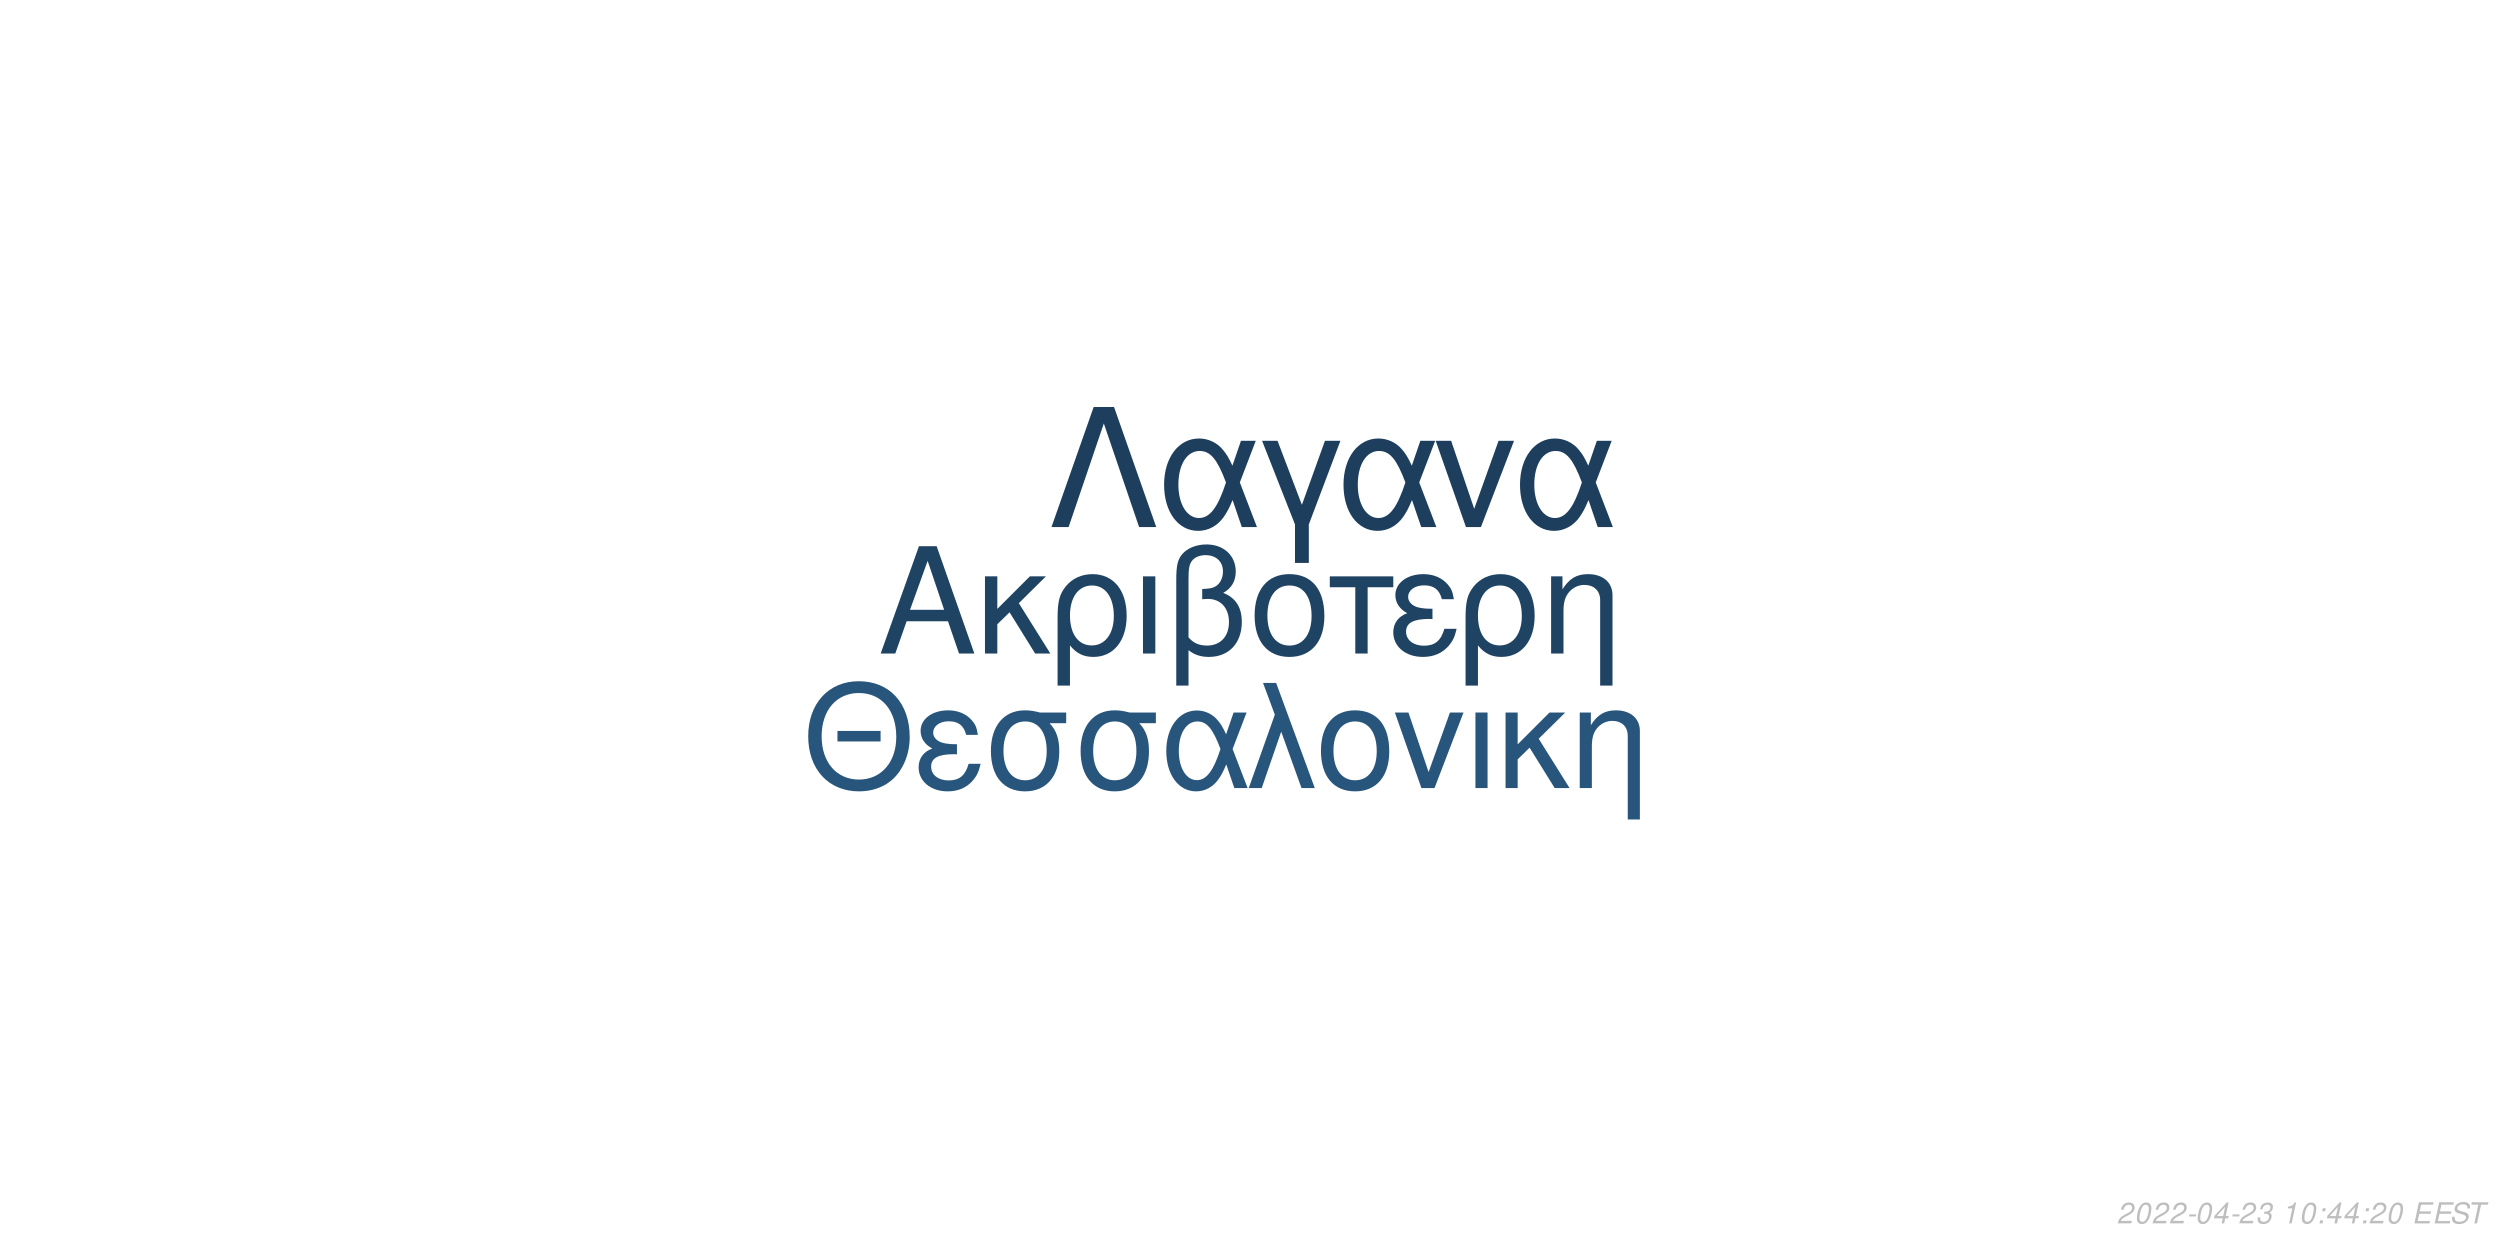
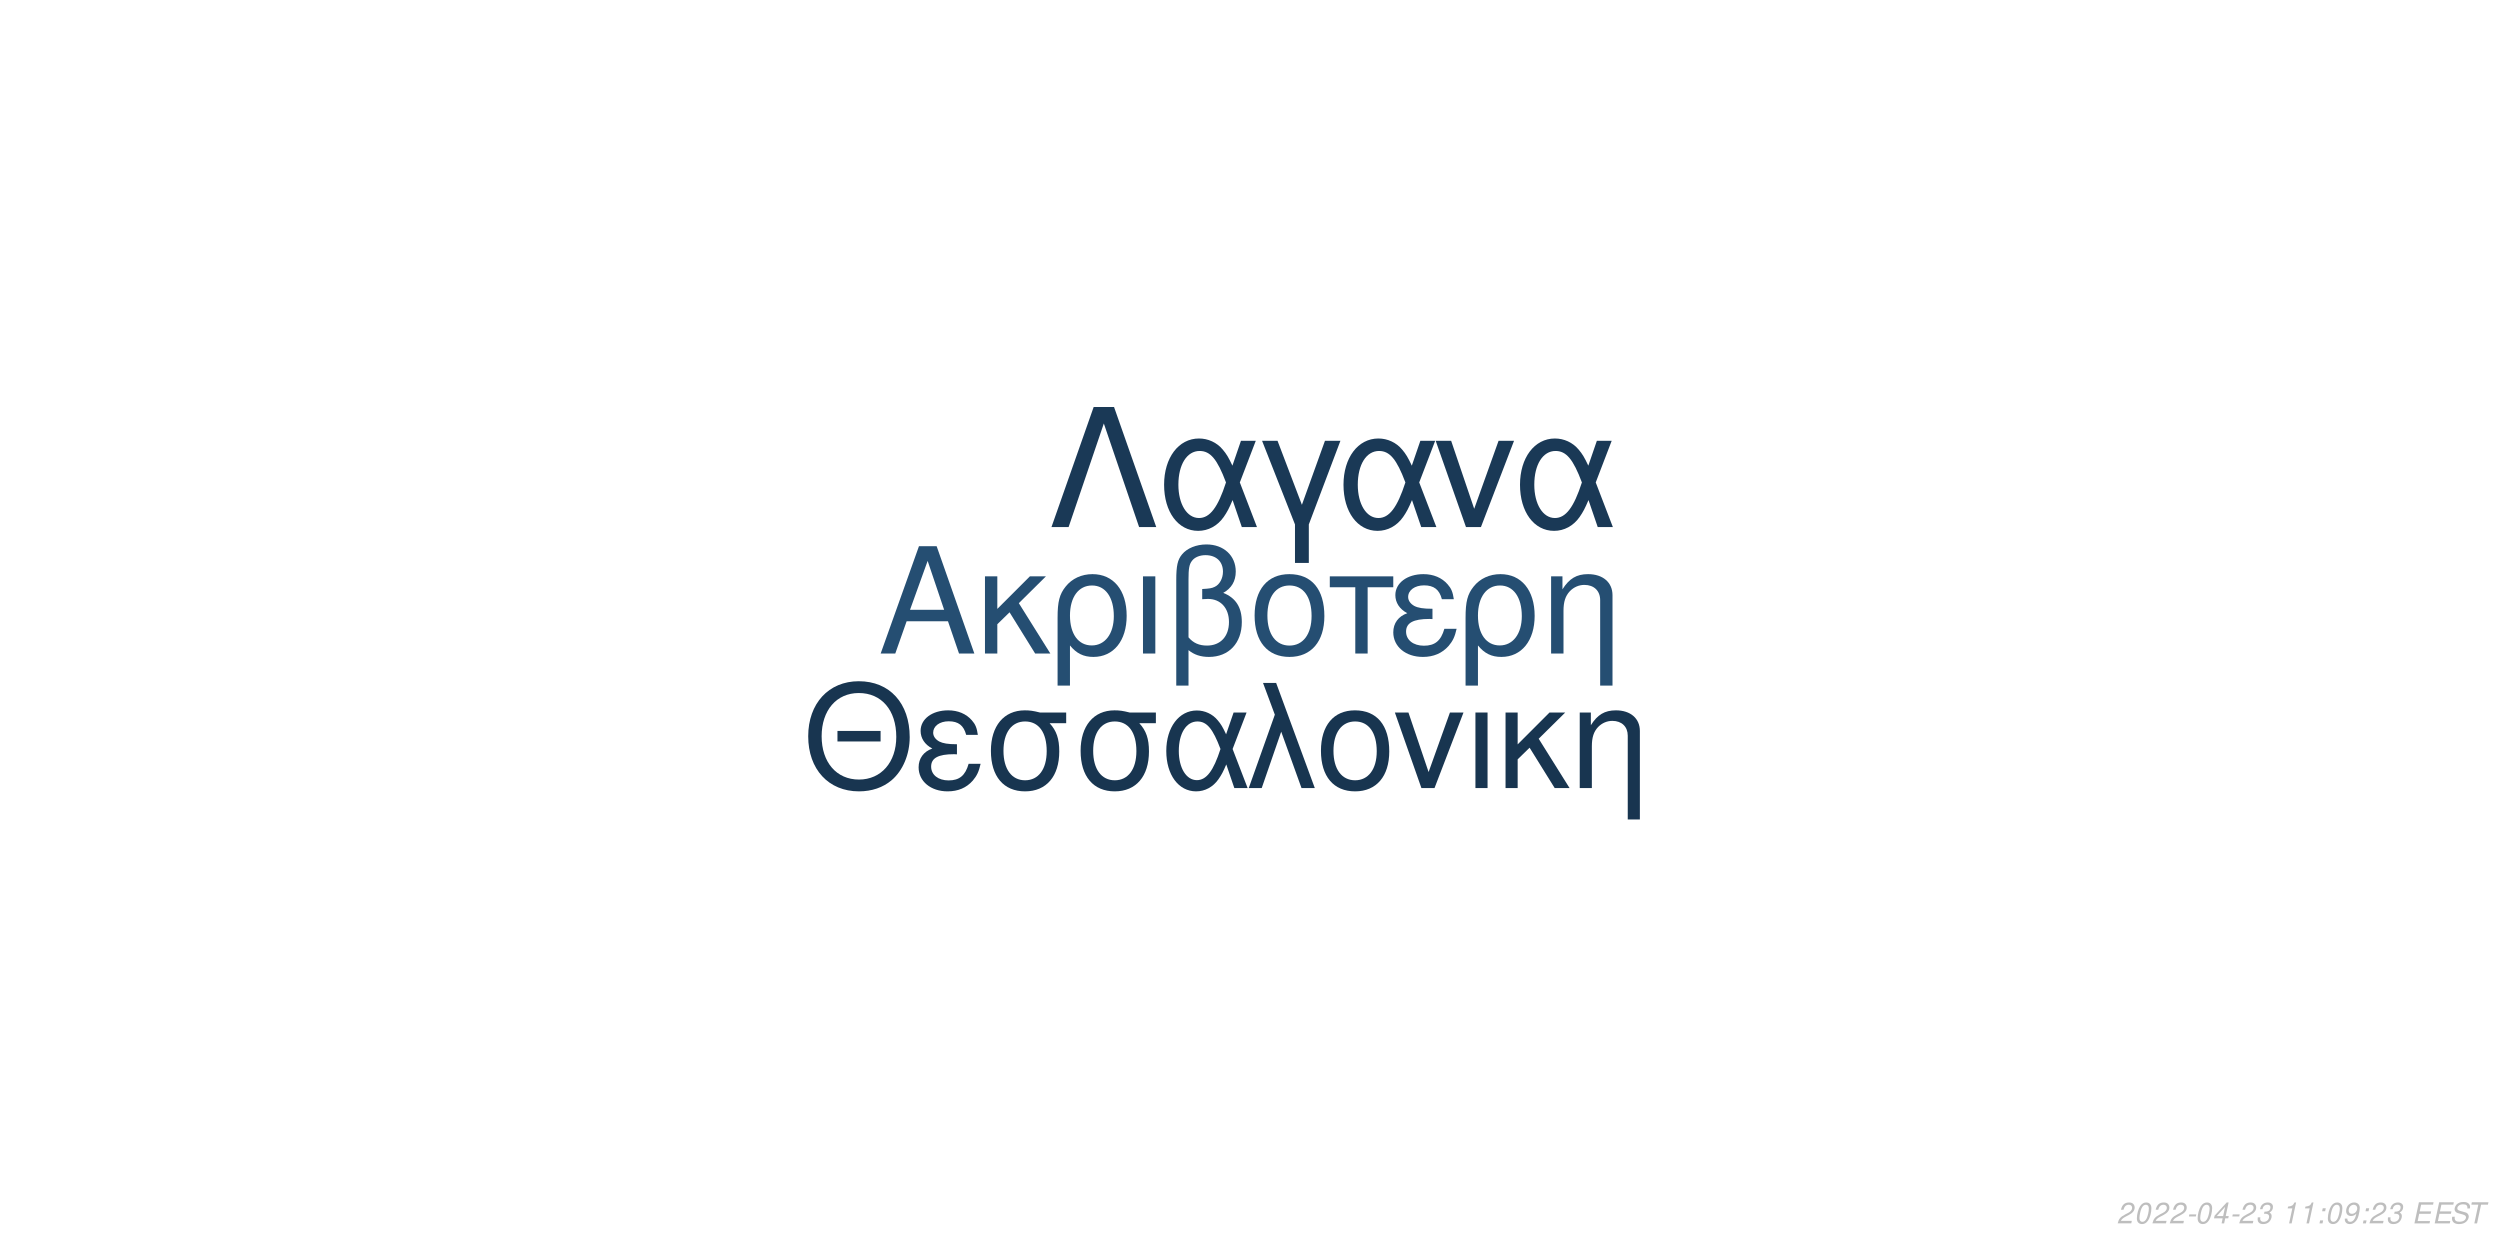
<svg xmlns="http://www.w3.org/2000/svg" xmlns:xlink="http://www.w3.org/1999/xlink" width="864pt" height="432pt" viewBox="0 0 864 432" version="1.1">
  <defs>
    <g>
      <symbol overflow="visible" id="glyph0-0">
        <path style="stroke:none;" d="" />
      </symbol>
      <symbol overflow="visible" id="glyph0-1">
        <path style="stroke:none;" d="M 24.125 -11.141 L 27.938 0 L 33.234 0 L 20.203 -37.094 L 14.094 -37.094 L 0.859 0 L 5.906 0 L 9.828 -11.141 Z M 22.797 -15.109 L 11 -15.109 L 17.094 -32.016 Z M 22.797 -15.109 " />
      </symbol>
      <symbol overflow="visible" id="glyph0-2">
        <path style="stroke:none;" d="M 7.172 -15.422 L 7.172 -26.672 L 2.906 -26.672 L 2.906 0 L 7.172 0 L 7.172 -10.125 L 11.406 -14.25 L 20.25 0 L 25.5 0 L 14.609 -17.406 L 23.969 -26.672 L 18.422 -26.672 Z M 7.172 -15.422 " />
      </symbol>
      <symbol overflow="visible" id="glyph0-3">
        <path style="stroke:none;" d="M 3 11.094 L 7.281 11.094 L 7.281 -2.797 C 9.516 -0.047 11.953 1.172 15.375 1.172 C 22.344 1.172 26.875 -4.422 26.875 -13.031 C 26.875 -21.891 22.297 -27.438 15.062 -27.438 C 11.297 -27.438 7.984 -25.906 5.797 -23.156 C 3.672 -20.516 3 -17.969 3 -12.359 Z M 14.906 -23.516 C 19.547 -23.516 22.438 -19.438 22.438 -12.922 C 22.438 -6.812 19.391 -2.797 14.812 -2.797 C 10.172 -2.797 7.281 -6.766 7.281 -13.125 C 7.281 -19.484 10.234 -23.516 14.906 -23.516 Z M 14.906 -23.516 " />
      </symbol>
      <symbol overflow="visible" id="glyph0-4">
        <path style="stroke:none;" d="M 3.516 0 L 7.781 0 L 7.781 -26.672 L 3.516 -26.672 Z M 3.516 0 " />
      </symbol>
      <symbol overflow="visible" id="glyph0-5">
        <path style="stroke:none;" d="M 4.016 11.094 L 8.25 11.094 L 8.25 -1.172 C 10.172 0.406 12.422 1.172 15.312 1.172 C 22.188 1.172 26.672 -3.609 26.672 -10.891 C 26.672 -15.984 24.578 -19.234 20.25 -20.969 C 23.109 -22.547 24.578 -25.031 24.578 -28.344 C 24.578 -33.844 20.406 -37.703 14.453 -37.703 C 10.938 -37.703 7.734 -36.391 6 -34.25 C 4.484 -32.422 4.016 -30.328 4.016 -25.391 Z M 8.25 -25.656 C 8.25 -29.359 8.5 -30.844 9.469 -32.062 C 10.375 -33.281 12.156 -34 14.094 -34 C 17.812 -34 20.156 -31.812 20.156 -28.297 C 20.156 -25.953 18.984 -23.812 17.297 -23.047 C 16.281 -22.547 15.469 -22.438 12.984 -22.297 L 12.984 -18.781 C 13.734 -18.828 14.344 -18.875 14.969 -18.875 C 19.344 -18.875 22.234 -15.719 22.234 -10.891 C 22.234 -5.906 19.281 -2.75 14.656 -2.75 C 11.953 -2.75 9.922 -3.609 8.25 -5.594 Z M 8.25 -25.656 " />
      </symbol>
      <symbol overflow="visible" id="glyph0-6">
        <path style="stroke:none;" d="M 14.094 -27.438 C 6.562 -27.438 2.094 -22.094 2.094 -13.125 C 2.094 -4.125 6.562 1.172 14.141 1.172 C 21.672 1.172 26.203 -4.172 26.203 -12.922 C 26.203 -22.188 21.828 -27.438 14.094 -27.438 Z M 14.141 -23.516 C 18.938 -23.516 21.781 -19.594 21.781 -12.984 C 21.781 -6.672 18.828 -2.75 14.141 -2.75 C 9.422 -2.75 6.516 -6.672 6.516 -13.125 C 6.516 -19.594 9.422 -23.516 14.141 -23.516 Z M 14.141 -23.516 " />
      </symbol>
      <symbol overflow="visible" id="glyph0-7">
        <path style="stroke:none;" d="M 7.891 0 L 12.156 0 L 12.156 -22.906 L 21.016 -22.906 L 21.016 -26.672 L -0.922 -26.672 L -0.922 -22.906 L 7.891 -22.906 Z M 7.891 0 " />
      </symbol>
      <symbol overflow="visible" id="glyph0-8">
        <path style="stroke:none;" d="M 14.562 -15.469 C 11.344 -15.469 9.562 -15.781 8.297 -16.438 C 6.922 -17.203 6.156 -18.328 6.156 -19.547 C 6.156 -21.891 8.453 -23.562 11.656 -23.562 C 15.062 -23.562 16.953 -22.094 17.812 -18.781 L 21.938 -18.781 C 21.578 -21.266 21.062 -22.5 19.797 -23.922 C 17.812 -26.203 14.906 -27.438 11.453 -27.438 C 5.797 -27.438 1.734 -24.375 1.734 -20.203 C 1.734 -17.609 3.156 -15.375 5.859 -13.938 C 2.797 -12.875 1.016 -10.484 1.016 -7.328 C 1.016 -2.391 5.297 1.172 11.25 1.172 C 14.969 1.172 17.906 -0.109 20.156 -2.641 C 21.578 -4.328 22.297 -5.797 22.906 -8.547 L 18.672 -8.547 C 17.5 -4.422 15.422 -2.703 11.609 -2.703 C 7.938 -2.703 5.438 -4.688 5.438 -7.578 C 5.438 -10.578 7.938 -11.953 13.484 -11.953 C 13.641 -11.953 14.094 -11.953 14.562 -11.906 Z M 14.562 -15.469 " />
      </symbol>
      <symbol overflow="visible" id="glyph0-9">
        <path style="stroke:none;" d="M 3.562 -26.672 L 3.562 0 L 7.844 0 L 7.844 -14.703 C 7.844 -17.906 8.5 -19.891 10.031 -21.531 C 11.406 -22.953 13.188 -23.719 15.062 -23.719 C 18.375 -23.719 20.516 -21.672 20.516 -18.469 L 20.516 11.094 L 24.781 11.094 L 24.781 -20.156 C 24.781 -24.578 21.469 -27.438 16.328 -27.438 C 12.359 -27.438 9.828 -25.906 7.484 -22.188 L 7.484 -26.672 Z M 3.562 -26.672 " />
      </symbol>
      <symbol overflow="visible" id="glyph1-0">
        <path style="stroke:none;" d="" />
      </symbol>
      <symbol overflow="visible" id="glyph1-1">
        <path style="stroke:none;" d="M 26.859 -19.734 L 11.953 -19.734 L 11.953 -16.094 L 26.859 -16.094 Z M 19.328 -36.922 C 8.922 -36.922 1.844 -29.25 1.844 -17.891 C 1.844 -6.484 8.875 1.141 19.391 1.141 C 23.812 1.141 27.703 -0.203 30.641 -2.688 C 34.578 -6.031 36.922 -11.656 36.922 -17.594 C 36.922 -29.297 30 -36.922 19.328 -36.922 Z M 19.328 -32.844 C 27.203 -32.844 32.281 -26.906 32.281 -17.688 C 32.281 -8.922 27.062 -2.938 19.391 -2.938 C 11.609 -2.938 6.484 -8.922 6.484 -17.891 C 6.484 -26.859 11.609 -32.844 19.328 -32.844 Z M 19.328 -32.844 " />
      </symbol>
      <symbol overflow="visible" id="glyph1-2">
        <path style="stroke:none;" d="M 14.25 -15.141 C 11.109 -15.141 9.375 -15.453 8.125 -16.094 C 6.781 -16.844 6.031 -17.938 6.031 -19.141 C 6.031 -21.422 8.266 -23.078 11.406 -23.078 C 14.75 -23.078 16.594 -21.625 17.438 -18.391 L 21.469 -18.391 C 21.125 -20.828 20.625 -22.031 19.391 -23.422 C 17.438 -25.656 14.594 -26.859 11.219 -26.859 C 5.688 -26.859 1.688 -23.875 1.688 -19.781 C 1.688 -17.234 3.094 -15.047 5.734 -13.656 C 2.734 -12.609 1 -10.266 1 -7.172 C 1 -2.344 5.188 1.141 11.016 1.141 C 14.656 1.141 17.547 -0.094 19.734 -2.594 C 21.125 -4.234 21.828 -5.688 22.422 -8.375 L 18.281 -8.375 C 17.141 -4.328 15.094 -2.641 11.359 -2.641 C 7.766 -2.641 5.328 -4.578 5.328 -7.422 C 5.328 -10.359 7.766 -11.703 13.203 -11.703 C 13.359 -11.703 13.797 -11.703 14.25 -11.656 Z M 14.25 -15.141 " />
      </symbol>
      <symbol overflow="visible" id="glyph1-3">
        <path style="stroke:none;" d="M 29 -26.109 L 19.938 -26.109 C 17.594 -26.703 16.438 -26.859 14.703 -26.859 C 7.469 -26.859 2.984 -21.469 2.984 -12.859 C 2.984 -4.031 7.375 1.141 14.797 1.141 C 22.172 1.141 26.609 -4.078 26.609 -12.656 C 26.609 -17.047 25.656 -19.828 23.266 -22.422 L 29 -22.422 Z M 14.797 -23.016 C 19.531 -23.016 22.266 -19.234 22.266 -12.75 C 22.266 -6.531 19.438 -2.688 14.797 -2.688 C 10.172 -2.688 7.328 -6.531 7.328 -12.859 C 7.328 -19.188 10.172 -23.016 14.797 -23.016 Z M 14.797 -23.016 " />
      </symbol>
      <symbol overflow="visible" id="glyph1-4">
        <path style="stroke:none;" d="M 29.344 -26.109 L 24.859 -26.109 L 22.266 -18.578 C 21.125 -21.031 20.484 -22.125 19.328 -23.469 C 17.547 -25.609 14.906 -26.812 12.156 -26.812 C 5.984 -26.812 1.594 -20.984 1.594 -12.812 C 1.594 -4.578 5.828 1.141 11.906 1.141 C 14.953 1.141 17.734 -0.344 19.625 -3.047 C 20.672 -4.531 21.281 -5.688 22.328 -8.172 L 25.109 0 L 29.703 0 L 24.516 -13.5 Z M 20.328 -13.5 C 17.891 -5.922 15.453 -2.734 12.156 -2.734 C 8.516 -2.734 5.922 -6.922 5.922 -12.812 C 5.922 -18.938 8.516 -23.016 12.359 -23.016 C 15.594 -23.016 17.688 -20.531 20.328 -13.5 Z M 20.328 -13.5 " />
      </symbol>
      <symbol overflow="visible" id="glyph1-5">
        <path style="stroke:none;" d="M 1.094 0 L 5.578 0 L 12.312 -19.484 L 19.328 0 L 23.922 0 L 10.562 -36.328 L 6.031 -36.328 L 10.109 -25.359 Z M 1.094 0 " />
      </symbol>
      <symbol overflow="visible" id="glyph1-6">
        <path style="stroke:none;" d="M 13.797 -26.859 C 6.422 -26.859 2.047 -21.625 2.047 -12.859 C 2.047 -4.031 6.422 1.141 13.859 1.141 C 21.234 1.141 25.656 -4.078 25.656 -12.656 C 25.656 -21.719 21.375 -26.859 13.797 -26.859 Z M 13.859 -23.016 C 18.531 -23.016 21.328 -19.188 21.328 -12.703 C 21.328 -6.531 18.438 -2.688 13.859 -2.688 C 9.219 -2.688 6.375 -6.531 6.375 -12.859 C 6.375 -19.188 9.219 -23.016 13.859 -23.016 Z M 13.859 -23.016 " />
      </symbol>
      <symbol overflow="visible" id="glyph1-7">
        <path style="stroke:none;" d="M 14.297 0 L 24.312 -26.109 L 19.625 -26.109 L 12.25 -5.531 L 5.281 -26.109 L 0.594 -26.109 L 9.766 0 Z M 14.297 0 " />
      </symbol>
      <symbol overflow="visible" id="glyph1-8">
        <path style="stroke:none;" d="M 3.438 0 L 7.625 0 L 7.625 -26.109 L 3.438 -26.109 Z M 3.438 0 " />
      </symbol>
      <symbol overflow="visible" id="glyph1-9">
        <path style="stroke:none;" d="M 7.031 -15.094 L 7.031 -26.109 L 2.844 -26.109 L 2.844 0 L 7.031 0 L 7.031 -9.922 L 11.156 -13.953 L 19.828 0 L 24.969 0 L 14.297 -17.047 L 23.469 -26.109 L 18.031 -26.109 Z M 7.031 -15.094 " />
      </symbol>
      <symbol overflow="visible" id="glyph1-10">
        <path style="stroke:none;" d="M 3.484 -26.109 L 3.484 0 L 7.672 0 L 7.672 -14.406 C 7.672 -17.547 8.328 -19.484 9.812 -21.078 C 11.156 -22.469 12.906 -23.219 14.75 -23.219 C 17.984 -23.219 20.078 -21.234 20.078 -18.094 L 20.078 10.859 L 24.266 10.859 L 24.266 -19.734 C 24.266 -24.062 21.031 -26.859 16 -26.859 C 12.109 -26.859 9.609 -25.359 7.328 -21.719 L 7.328 -26.109 Z M 3.484 -26.109 " />
      </symbol>
      <symbol overflow="visible" id="glyph2-0">
        <path style="stroke:none;" d="" />
      </symbol>
      <symbol overflow="visible" id="glyph2-1">
        <path style="stroke:none;" d="M 22.531 -41.484 L 15.484 -41.484 L 0.906 0 L 6.828 0 L 19 -35.797 L 31.188 0 L 37.109 0 Z M 22.531 -41.484 " />
      </symbol>
      <symbol overflow="visible" id="glyph2-2">
        <path style="stroke:none;" d="M 33.516 -29.812 L 28.391 -29.812 L 25.438 -21.219 C 24.125 -24.016 23.391 -25.266 22.078 -26.797 C 20.031 -29.25 17.016 -30.609 13.891 -30.609 C 6.828 -30.609 1.828 -23.953 1.828 -14.625 C 1.828 -5.234 6.656 1.312 13.594 1.312 C 17.078 1.312 20.266 -0.391 22.422 -3.469 C 23.609 -5.172 24.297 -6.484 25.5 -9.328 L 28.688 0 L 33.922 0 L 28 -15.422 Z M 23.219 -15.422 C 20.422 -6.766 17.641 -3.125 13.891 -3.125 C 9.734 -3.125 6.766 -7.906 6.766 -14.625 C 6.766 -21.625 9.734 -26.297 14.109 -26.297 C 17.812 -26.297 20.203 -23.453 23.219 -15.422 Z M 23.219 -15.422 " />
      </symbol>
      <symbol overflow="visible" id="glyph2-3">
        <path style="stroke:none;" d="M 12.062 12.406 L 16.844 12.406 L 16.844 -0.906 L 27.766 -29.812 L 22.422 -29.812 L 14.453 -7.688 L 6.031 -29.812 L 0.688 -29.812 L 12.062 -0.906 Z M 12.062 12.406 " />
      </symbol>
      <symbol overflow="visible" id="glyph2-4">
        <path style="stroke:none;" d="M 16.328 0 L 27.766 -29.812 L 22.422 -29.812 L 14 -6.312 L 6.031 -29.812 L 0.688 -29.812 L 11.156 0 Z M 16.328 0 " />
      </symbol>
      <symbol overflow="visible" id="glyph3-0">
        <path style="stroke:none;" d="" />
      </symbol>
      <symbol overflow="visible" id="glyph3-1">
        <path style="stroke:none;" d="M 5.234 -0.875 L 1.469 -0.875 C 1.641 -1.375 2.203 -1.891 3.109 -2.344 L 4.234 -2.938 C 5.562 -3.625 6.219 -4.469 6.219 -5.484 C 6.219 -5.938 6.062 -6.359 5.797 -6.656 C 5.469 -7.047 4.984 -7.234 4.312 -7.234 C 2.766 -7.234 1.891 -6.453 1.484 -4.734 L 2.375 -4.734 C 2.484 -5.188 2.609 -5.484 2.797 -5.75 C 3.094 -6.203 3.609 -6.453 4.188 -6.453 C 4.891 -6.453 5.344 -6.031 5.344 -5.375 C 5.344 -4.703 4.859 -4.094 4.016 -3.656 L 2.984 -3.125 C 1.234 -2.188 0.797 -1.656 0.344 -0.016 L 5.047 -0.016 Z M 5.234 -0.875 " />
      </symbol>
      <symbol overflow="visible" id="glyph3-2">
        <path style="stroke:none;" d="M 4.203 -7.234 C 3.375 -7.234 2.688 -6.812 2.125 -5.984 C 1.484 -5.047 0.984 -3.188 0.984 -1.734 C 0.984 -1.109 1.172 -0.562 1.484 -0.266 C 1.797 0.047 2.281 0.234 2.766 0.234 C 3.625 0.234 4.281 -0.156 4.859 -1.016 C 5.516 -1.953 6 -3.797 6 -5.266 C 6 -6.5 5.328 -7.234 4.203 -7.234 Z M 4.094 -6.453 C 4.734 -6.453 5.125 -5.984 5.125 -5.156 C 5.125 -4.203 4.781 -2.625 4.406 -1.812 C 3.984 -0.938 3.516 -0.547 2.875 -0.547 C 2.25 -0.547 1.875 -1.031 1.875 -1.828 C 1.875 -2.797 2.203 -4.344 2.594 -5.203 C 2.984 -6.047 3.453 -6.453 4.094 -6.453 Z M 4.094 -6.453 " />
      </symbol>
      <symbol overflow="visible" id="glyph3-3">
        <path style="stroke:none;" d="M 3.516 -3.125 L 1.125 -3.125 L 0.969 -2.406 L 3.359 -2.406 Z M 3.516 -3.125 " />
      </symbol>
      <symbol overflow="visible" id="glyph3-4">
        <path style="stroke:none;" d="M 3.625 -1.75 L 3.266 0 L 4.141 0 L 4.516 -1.75 L 5.562 -1.75 L 5.734 -2.531 L 4.688 -2.531 L 5.688 -7.234 L 5.016 -7.234 L 0.844 -2.672 L 0.641 -1.75 Z M 3.797 -2.531 L 1.594 -2.531 L 4.469 -5.703 Z M 3.797 -2.531 " />
      </symbol>
      <symbol overflow="visible" id="glyph3-5">
        <path style="stroke:none;" d="M 2.922 -3.312 C 3.125 -3.344 3.234 -3.344 3.375 -3.344 C 4.203 -3.344 4.688 -3 4.688 -2.406 C 4.688 -1.312 3.906 -0.547 2.781 -0.547 C 2.047 -0.547 1.594 -0.938 1.594 -1.562 C 1.594 -1.719 1.609 -1.844 1.656 -2.094 L 0.766 -2.094 C 0.734 -1.797 0.719 -1.641 0.719 -1.469 C 0.719 -0.375 1.406 0.234 2.641 0.234 C 3.547 0.234 4.297 -0.078 4.812 -0.656 C 5.266 -1.156 5.562 -1.875 5.562 -2.547 C 5.562 -3.125 5.344 -3.453 4.797 -3.734 C 5.641 -4.234 6.016 -4.844 6.016 -5.734 C 6.016 -6.656 5.312 -7.234 4.203 -7.234 C 3.375 -7.234 2.672 -6.938 2.188 -6.375 C 1.891 -6.031 1.703 -5.641 1.516 -4.906 L 2.391 -4.906 C 2.5 -5.359 2.594 -5.594 2.734 -5.812 C 3.047 -6.234 3.516 -6.453 4.078 -6.453 C 4.734 -6.453 5.141 -6.125 5.141 -5.578 C 5.141 -5.188 5.016 -4.797 4.797 -4.547 C 4.516 -4.234 4 -4.062 3.266 -4.062 L 3.078 -4.062 Z M 2.922 -3.312 " />
      </symbol>
      <symbol overflow="visible" id="glyph3-6">
        <path style="stroke:none;" d="" />
      </symbol>
      <symbol overflow="visible" id="glyph3-7">
        <path style="stroke:none;" d="M 3.703 -5.188 L 2.594 0 L 3.469 0 L 5.016 -7.234 L 4.438 -7.234 C 3.906 -6.156 3.688 -6.016 2.234 -5.812 L 2.109 -5.188 Z M 3.703 -5.188 " />
      </symbol>
      <symbol overflow="visible" id="glyph3-8">
        <path style="stroke:none;" d="M 2.359 -1.031 L 1.312 -1.031 L 1.094 0 L 2.141 0 Z M 3.266 -5.234 L 2.219 -5.234 L 2 -4.203 L 3.047 -4.203 Z M 3.266 -5.234 " />
      </symbol>
      <symbol overflow="visible" id="glyph3-9">
+         <path style="stroke:none;" d="M 0.844 -1.656 C 0.844 -1.547 0.844 -1.438 0.844 -1.375 C 0.844 -0.406 1.531 0.234 2.578 0.234 C 3.203 0.234 3.766 0.016 4.297 -0.438 C 4.938 -1 5.312 -1.656 5.594 -2.719 C 5.844 -3.672 6.016 -4.766 6.016 -5.375 C 6.016 -5.844 5.844 -6.328 5.547 -6.656 C 5.203 -7.031 4.703 -7.234 4.062 -7.234 C 2.516 -7.234 1.297 -5.938 1.297 -4.266 C 1.297 -3.203 1.984 -2.547 3.047 -2.547 C 3.484 -2.547 3.953 -2.672 4.281 -2.891 C 4.406 -2.984 4.547 -3.078 4.828 -3.344 C 4.438 -1.484 3.703 -0.547 2.703 -0.547 C 2.109 -0.547 1.719 -0.938 1.719 -1.547 L 1.719 -1.656 Z M 3.953 -6.453 C 4.625 -6.453 5.141 -5.953 5.141 -5.281 C 5.141 -4.188 4.312 -3.312 3.297 -3.312 C 2.594 -3.312 2.172 -3.734 2.172 -4.453 C 2.172 -5.562 2.984 -6.453 3.953 -6.453 Z M 3.953 -6.453 " />
+       </symbol>
+       <symbol overflow="visible" id="glyph3-10">
        <path style="stroke:none;" d="M 2.547 -3.312 L 6.5 -3.312 L 6.688 -4.141 L 2.719 -4.141 L 3.219 -6.469 L 7.344 -6.469 L 7.516 -7.297 L 2.453 -7.297 L 0.906 0 L 6.125 0 L 6.297 -0.812 L 2.016 -0.812 Z M 2.547 -3.312 " />
      </symbol>
-       <symbol overflow="visible" id="glyph3-10">
+       <symbol overflow="visible" id="glyph3-11">
        <path style="stroke:none;" d="M 7.062 -5.156 C 7.125 -5.438 7.141 -5.562 7.141 -5.703 C 7.141 -6.156 6.938 -6.594 6.594 -6.891 C 6.188 -7.25 5.656 -7.406 4.875 -7.406 C 3.844 -7.406 3.047 -7.125 2.5 -6.562 C 2.094 -6.141 1.781 -5.438 1.781 -4.922 C 1.781 -4.297 2.219 -3.766 2.891 -3.562 L 4.594 -3.094 C 5.406 -2.859 5.734 -2.578 5.734 -2.094 C 5.734 -1.781 5.547 -1.406 5.266 -1.141 C 4.844 -0.766 4.266 -0.578 3.453 -0.578 C 2.328 -0.578 1.812 -0.984 1.812 -1.906 C 1.812 -2.047 1.812 -2.125 1.844 -2.312 L 0.984 -2.312 C 0.906 -2.062 0.891 -1.906 0.891 -1.688 C 0.891 -0.484 1.797 0.234 3.297 0.234 C 4.359 0.234 5.234 -0.062 5.812 -0.609 C 6.344 -1.078 6.688 -1.797 6.688 -2.375 C 6.688 -2.641 6.609 -2.906 6.453 -3.156 C 6.234 -3.5 5.938 -3.703 5.469 -3.828 L 3.75 -4.312 C 2.984 -4.547 2.734 -4.734 2.734 -5.188 C 2.734 -5.547 2.875 -5.844 3.188 -6.109 C 3.547 -6.438 4.031 -6.594 4.703 -6.594 C 5.266 -6.594 5.688 -6.484 5.906 -6.297 C 6.094 -6.125 6.219 -5.797 6.219 -5.516 C 6.219 -5.422 6.203 -5.344 6.188 -5.156 Z M 7.062 -5.156 " />
      </symbol>
-       <symbol overflow="visible" id="glyph3-11">
+       <symbol overflow="visible" id="glyph3-12">
        <path style="stroke:none;" d="M 4.938 -6.469 L 7.312 -6.469 L 7.484 -7.297 L 1.75 -7.297 L 1.578 -6.469 L 3.984 -6.469 L 2.609 0 L 3.547 0 Z M 4.938 -6.469 " />
      </symbol>
    </g>
  </defs>
  <g id="surface1">
    <rect x="0" y="0" width="864" height="432" style="fill:rgb(100%,100%,100%);fill-opacity:1;stroke:none;" />
-     <g style="fill:rgb(12.157%,26.275%,38.824%);fill-opacity:1;">
+     <g style="fill:rgb(14.51%,30.588%,44.706%);fill-opacity:1;">
      <use xlink:href="#glyph0-1" x="303.5" y="225.861" />
      <use xlink:href="#glyph0-2" x="337.5" y="225.861" />
      <use xlink:href="#glyph0-3" x="362.5" y="225.861" />
      <use xlink:href="#glyph0-4" x="391.5" y="225.861" />
      <use xlink:href="#glyph0-5" x="402.5" y="225.861" />
      <use xlink:href="#glyph0-6" x="431.5" y="225.861" />
      <use xlink:href="#glyph0-7" x="460.5" y="225.861" />
      <use xlink:href="#glyph0-8" x="480.5" y="225.861" />
      <use xlink:href="#glyph0-3" x="503.5" y="225.861" />
      <use xlink:href="#glyph0-9" x="532.5" y="225.861" />
    </g>
-     <g style="fill:rgb(15.686%,33.333%,48.235%);fill-opacity:1;">
+     <g style="fill:rgb(9.412%,20.784%,31.373%);fill-opacity:1;">
      <use xlink:href="#glyph1-1" x="277.473" y="272.354" />
      <use xlink:href="#glyph1-2" x="316.473" y="272.354" />
      <use xlink:href="#glyph1-3" x="339.473" y="272.354" />
      <use xlink:href="#glyph1-3" x="370.473" y="272.354" />
      <use xlink:href="#glyph1-4" x="401.473" y="272.354" />
      <use xlink:href="#glyph1-5" x="430.473" y="272.354" />
      <use xlink:href="#glyph1-6" x="454.473" y="272.354" />
      <use xlink:href="#glyph1-7" x="481.473" y="272.354" />
      <use xlink:href="#glyph1-8" x="506.473" y="272.354" />
      <use xlink:href="#glyph1-9" x="517.473" y="272.354" />
      <use xlink:href="#glyph1-10" x="542.473" y="272.354" />
    </g>
-     <g style="fill:rgb(11.373%,24.314%,36.471%);fill-opacity:1;">
+     <g style="fill:rgb(10.196%,22.353%,33.725%);fill-opacity:1;">
      <use xlink:href="#glyph2-1" x="362.484" y="182.152" />
      <use xlink:href="#glyph2-2" x="400.484" y="182.152" />
      <use xlink:href="#glyph2-3" x="435.484" y="182.152" />
      <use xlink:href="#glyph2-2" x="462.484" y="182.152" />
      <use xlink:href="#glyph2-4" x="495.484" y="182.152" />
      <use xlink:href="#glyph2-2" x="523.484" y="182.152" />
    </g>
    <g style="fill:rgb(74.51%,74.51%,74.51%);fill-opacity:1;">
      <use xlink:href="#glyph3-1" x="731.52" y="422.81" />
      <use xlink:href="#glyph3-2" x="737.52" y="422.81" />
      <use xlink:href="#glyph3-1" x="743.52" y="422.81" />
      <use xlink:href="#glyph3-1" x="749.52" y="422.81" />
      <use xlink:href="#glyph3-3" x="755.52" y="422.81" />
      <use xlink:href="#glyph3-2" x="758.52" y="422.81" />
      <use xlink:href="#glyph3-4" x="764.52" y="422.81" />
      <use xlink:href="#glyph3-3" x="770.52" y="422.81" />
      <use xlink:href="#glyph3-1" x="773.52" y="422.81" />
      <use xlink:href="#glyph3-5" x="779.52" y="422.81" />
      <use xlink:href="#glyph3-6" x="785.52" y="422.81" />
      <use xlink:href="#glyph3-7" x="788.52" y="422.81" />
-       <use xlink:href="#glyph3-2" x="794.52" y="422.81" />
+       <use xlink:href="#glyph3-7" x="794.52" y="422.81" />
      <use xlink:href="#glyph3-8" x="800.52" y="422.81" />
-       <use xlink:href="#glyph3-4" x="803.52" y="422.81" />
-       <use xlink:href="#glyph3-4" x="809.52" y="422.81" />
+       <use xlink:href="#glyph3-2" x="803.52" y="422.81" />
+       <use xlink:href="#glyph3-9" x="809.52" y="422.81" />
      <use xlink:href="#glyph3-8" x="815.52" y="422.81" />
      <use xlink:href="#glyph3-1" x="818.52" y="422.81" />
-       <use xlink:href="#glyph3-2" x="824.52" y="422.81" />
+       <use xlink:href="#glyph3-5" x="824.52" y="422.81" />
      <use xlink:href="#glyph3-6" x="830.52" y="422.81" />
-       <use xlink:href="#glyph3-9" x="833.52" y="422.81" />
-       <use xlink:href="#glyph3-9" x="840.52" y="422.81" />
-       <use xlink:href="#glyph3-10" x="846.52" y="422.81" />
-       <use xlink:href="#glyph3-11" x="852.52" y="422.81" />
+       <use xlink:href="#glyph3-10" x="833.52" y="422.81" />
+       <use xlink:href="#glyph3-10" x="840.52" y="422.81" />
+       <use xlink:href="#glyph3-11" x="846.52" y="422.81" />
+       <use xlink:href="#glyph3-12" x="852.52" y="422.81" />
    </g>
  </g>
</svg>
